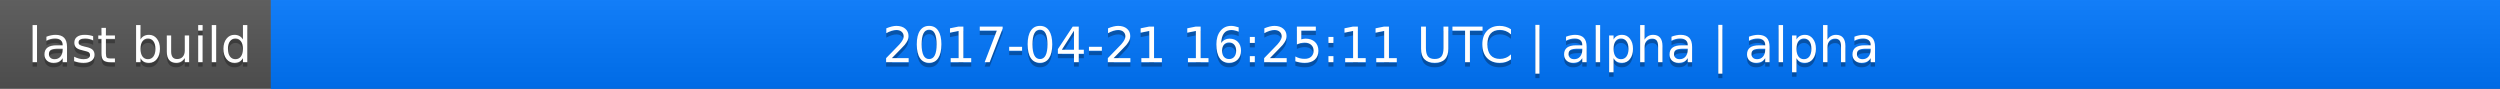
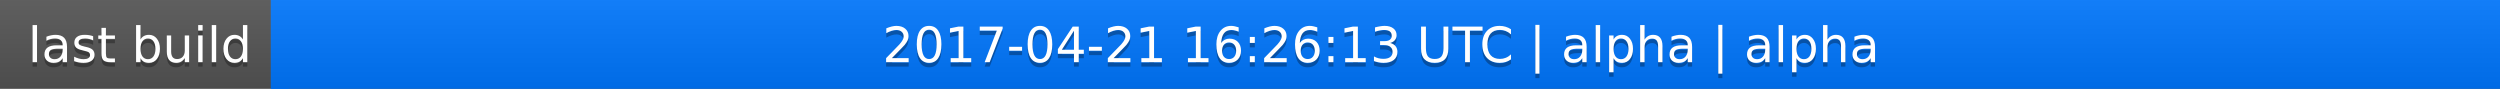
<svg xmlns="http://www.w3.org/2000/svg" width="563" height="20">
  <linearGradient id="a" x2="0" y2="100%">
    <stop offset="0" stop-color="#bbb" stop-opacity=".1" />
    <stop offset="1" stop-opacity=".1" />
  </linearGradient>
  <rect rx="0" width="563" height="20" fill="#555" />
  <rect rx="0" x="61" width="502" height="20" fill="#07f" />
  <path fill="#07f" d="M61 0h4v20h-4z" />
  <rect rx="0" width="563" height="20" fill="url(#a)" />
  <g fill="#fff" text-anchor="middle" font-family="DejaVu Sans,Verdana,Geneva,sans-serif" font-size="11">
    <text x="31.5" y="15" fill="#010101" fill-opacity=".3">last build</text>
    <text x="31.5" y="14">last build</text>
-     <text x="311" y="15" fill="#010101" fill-opacity=".3">2017-04-21 16:25:11 UTC | alpha | alpha</text>
-     <text x="311" y="14">2017-04-21 16:25:11 UTC | alpha | alpha</text>
+     <text x="311" y="15" fill="#010101" fill-opacity=".3">2017-04-21 16:26:13 UTC | alpha | alpha</text>
+     <text x="311" y="14">2017-04-21 16:26:13 UTC | alpha | alpha</text>
  </g>
</svg>
